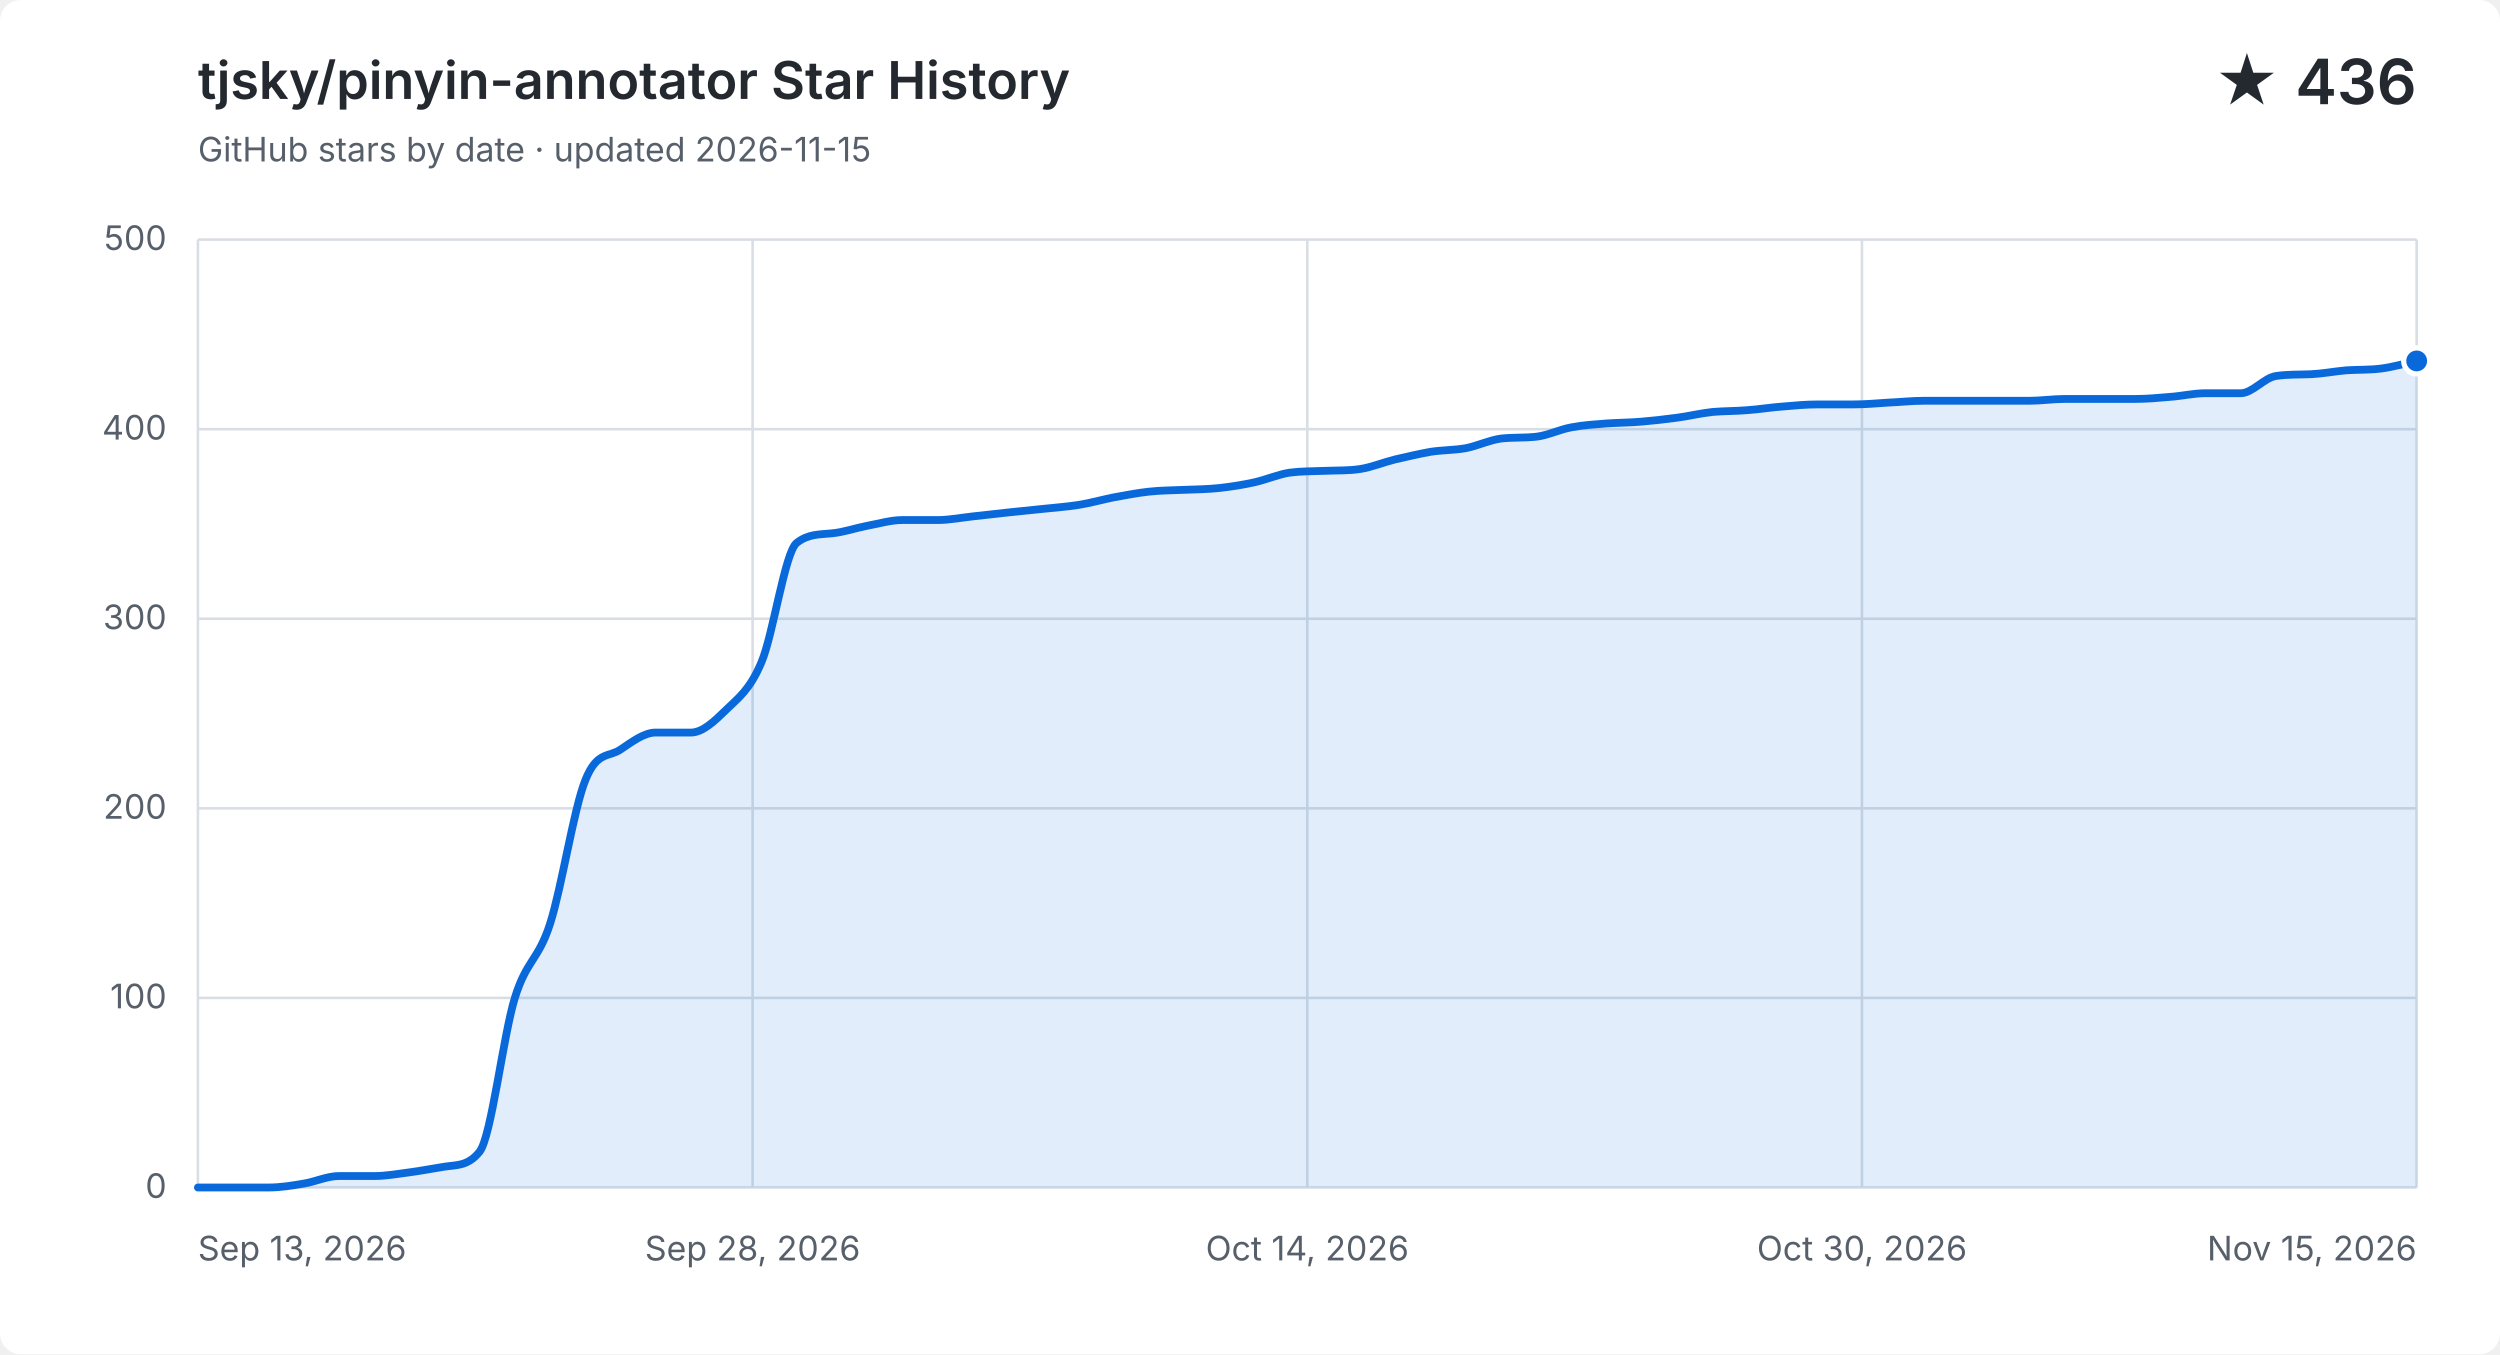
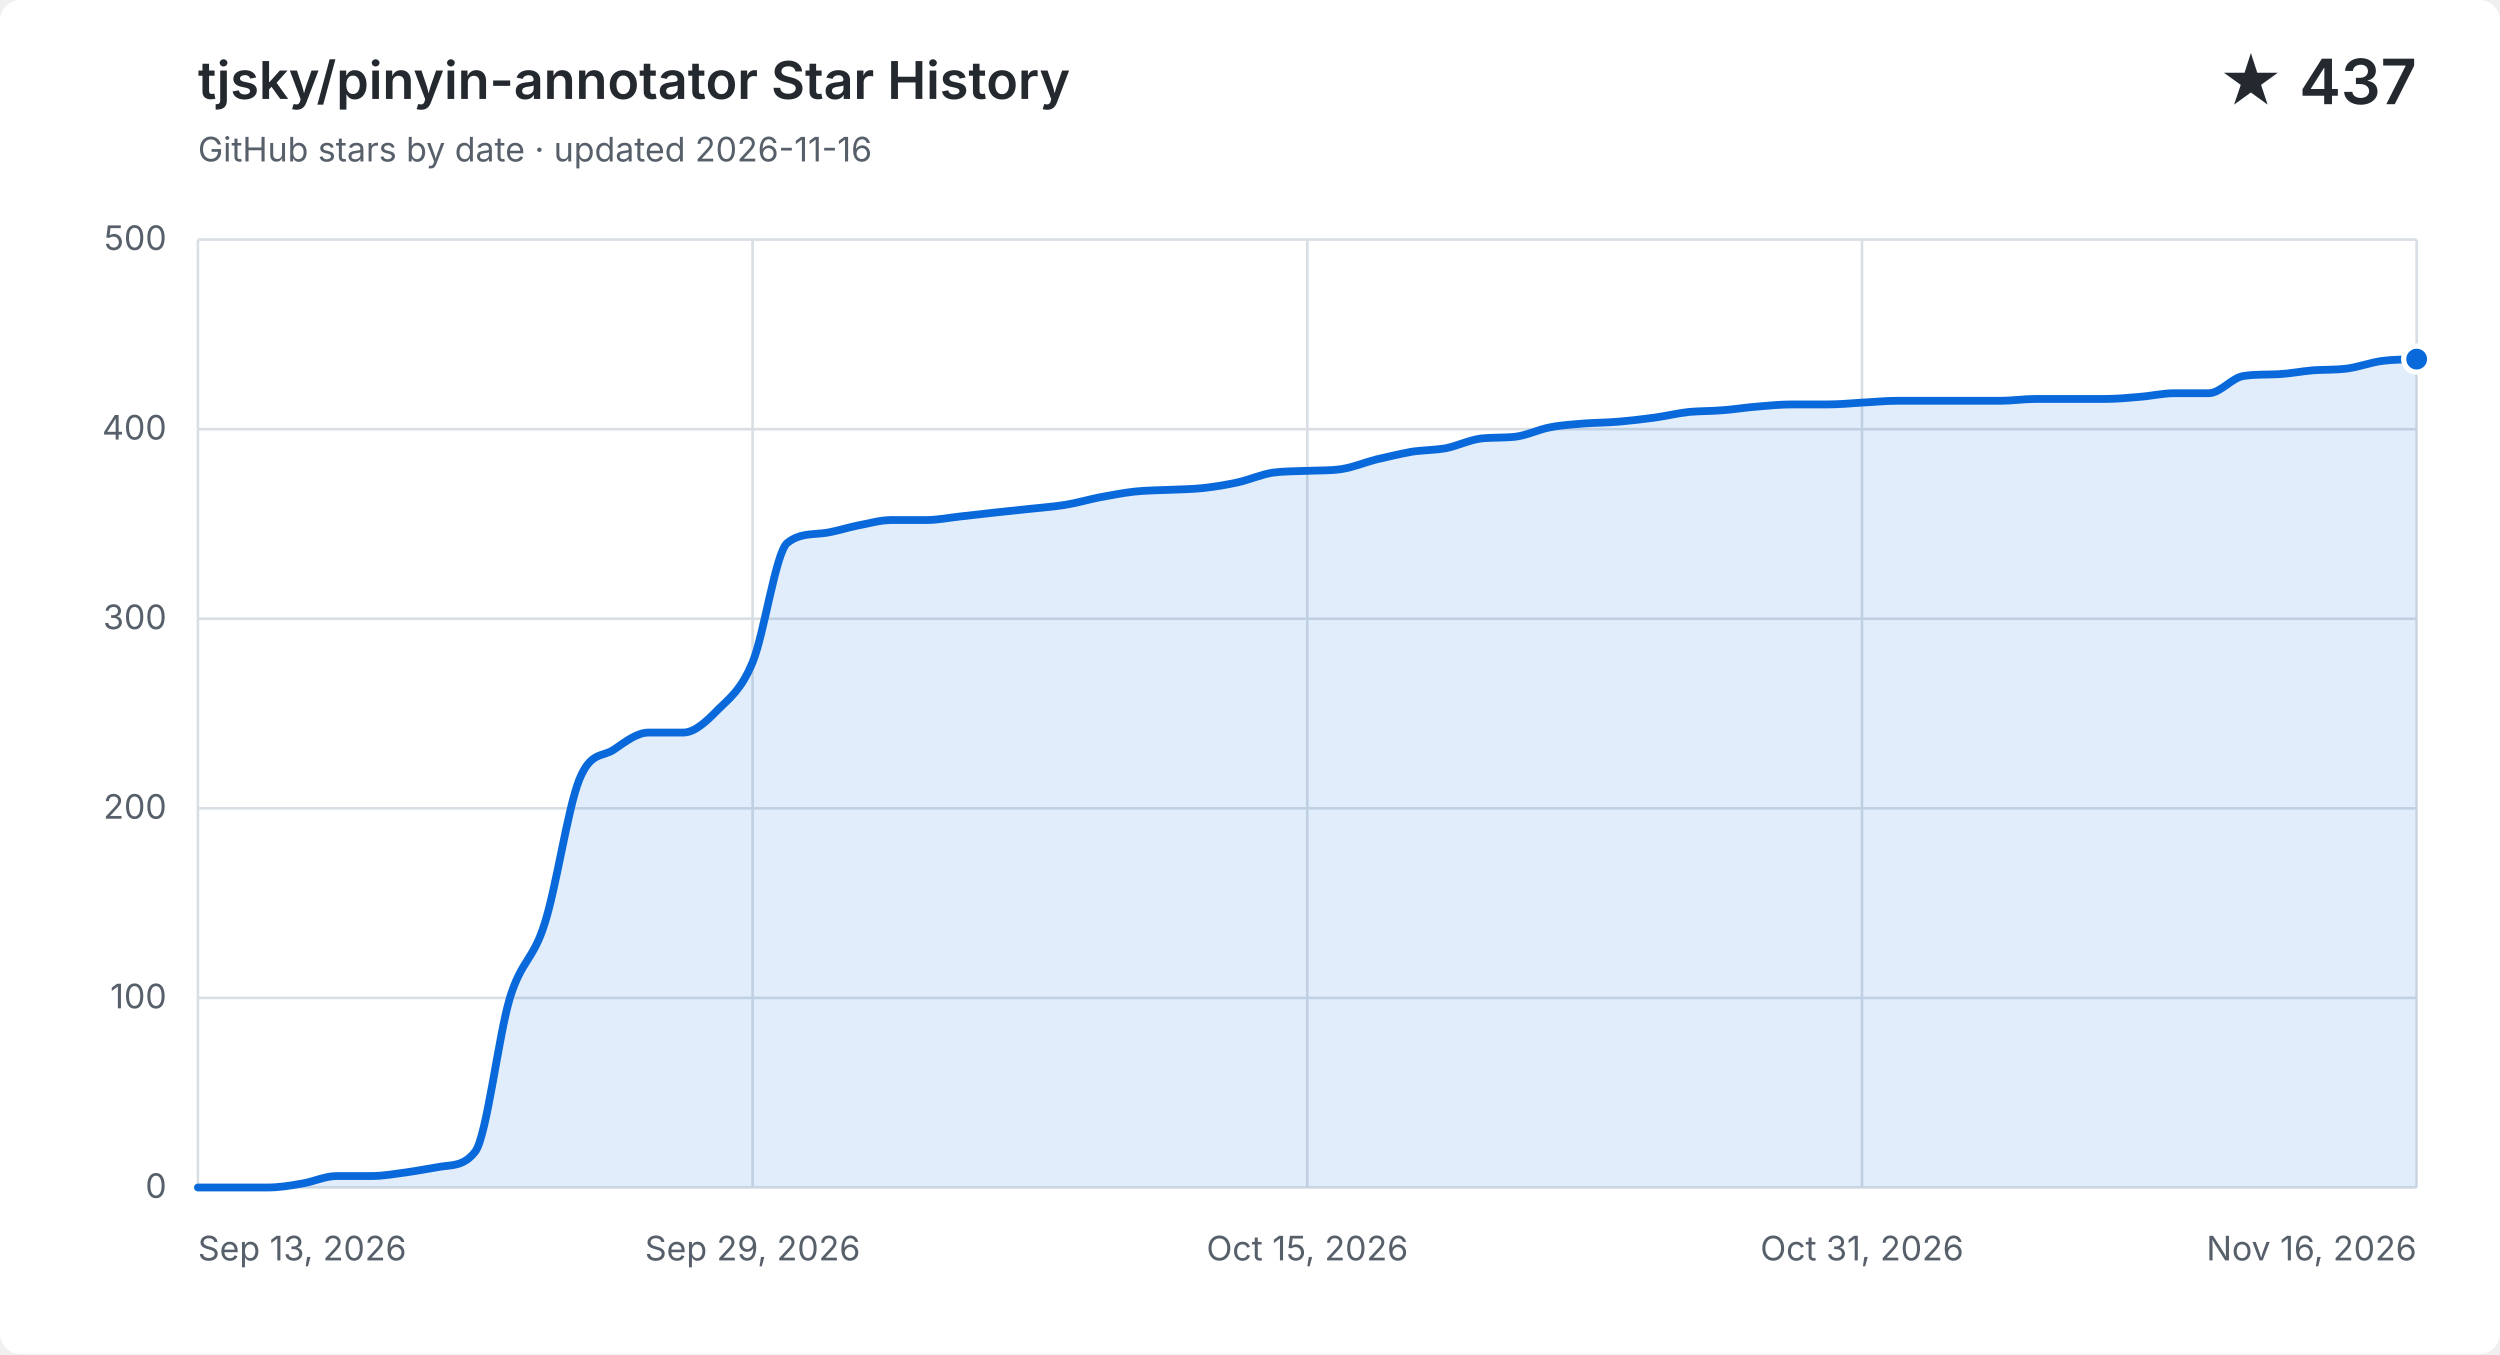
<svg xmlns="http://www.w3.org/2000/svg" width="960" height="520" viewBox="0 0 960 520" role="img" aria-labelledby="title description">
  <style>
    .background { fill: #ffffff; }
    .grid { fill: none; stroke: #d8dee4; stroke-width: 1; }
    .label, .subtitle { fill: #57606a; font: 13px -apple-system, BlinkMacSystemFont, "Segoe UI", sans-serif; }
    .heading, .value { fill: #24292f; font-family: -apple-system, BlinkMacSystemFont, "Segoe UI", sans-serif; }
    .heading { font-size: 20px; font-weight: 600; }
    .value { font-size: 24px; font-weight: 600; }
    .area { fill: #0969da; opacity: .12; }
    .line { fill: none; stroke: #0969da; stroke-linecap: round; stroke-linejoin: round; stroke-width: 3; }
    .point { fill: #0969da; stroke: #ffffff; stroke-width: 2; }
    @media (prefers-color-scheme: dark) {
      .background { fill: #0d1117; }
      .grid { stroke: #30363d; }
      .label, .subtitle { fill: #8b949e; }
      .heading, .value { fill: #f0f6fc; }
      .area { fill: #58a6ff; }
      .line { stroke: #58a6ff; }
      .point { fill: #58a6ff; stroke: #0d1117; }
    }
  </style>
  <rect class="background" width="960" height="520" rx="8" />
  <text class="heading" x="76" y="38">tjsky/pinyin-annotator Star History</text>
-   <text class="subtitle" x="76" y="62">GitHub stars by date · updated 2026-11-15</text>
-   <text class="value" x="928" y="40" text-anchor="end">★ 436</text>
+   <text class="subtitle" x="76" y="62">GitHub stars by date · updated 2026-11-16</text>
+   <text class="value" x="928" y="40" text-anchor="end">★ 437</text>
  <path class="grid" d="M 76 456.0 H 928" />
  <text class="label" x="64" y="460.0" text-anchor="end">0</text>
  <path class="grid" d="M 76 383.2 H 928" />
  <text class="label" x="64" y="387.2" text-anchor="end">100</text>
  <path class="grid" d="M 76 310.4 H 928" />
  <text class="label" x="64" y="314.4" text-anchor="end">200</text>
  <path class="grid" d="M 76 237.6 H 928" />
  <text class="label" x="64" y="241.6" text-anchor="end">300</text>
  <path class="grid" d="M 76 164.8 H 928" />
  <text class="label" x="64" y="168.8" text-anchor="end">400</text>
  <path class="grid" d="M 76 92.0 H 928" />
  <text class="label" x="64" y="96.0" text-anchor="end">500</text>
  <path class="grid" d="M 76.0 92 V 456" />
  <text class="label" x="76.0" y="484" text-anchor="start">Sep 13, 2026</text>
  <path class="grid" d="M 289.0 92 V 456" />
-   <text class="label" x="289.0" y="484" text-anchor="middle">Sep 28, 2026</text>
+   <text class="label" x="289.0" y="484" text-anchor="middle">Sep 29, 2026</text>
  <path class="grid" d="M 502.0 92 V 456" />
-   <text class="label" x="502.0" y="484" text-anchor="middle">Oct 14, 2026</text>
+   <text class="label" x="502.0" y="484" text-anchor="middle">Oct 15, 2026</text>
  <path class="grid" d="M 715.0 92 V 456" />
-   <text class="label" x="715.0" y="484" text-anchor="middle">Oct 30, 2026</text>
+   <text class="label" x="715.0" y="484" text-anchor="middle">Oct 31, 2026</text>
  <path class="grid" d="M 928.0 92 V 456" />
-   <text class="label" x="928.0" y="484" text-anchor="end">Nov 15, 2026</text>
-   <path class="area" d="M 76.0 456.0 C 80.5 456.0, 85.0 456.0, 89.5 456.0 C 94.0 456.0, 98.5 456.0, 103.0 456.0 C 107.6 456.0, 112.1 455.3, 116.6 454.5 C 121.1 453.8, 125.6 451.6, 130.1 451.6 C 134.6 451.6, 139.1 451.6, 143.6 451.6 C 148.1 451.6, 152.6 450.8, 157.1 450.2 C 161.7 449.6, 166.2 448.7, 170.7 448.0 C 175.2 447.3, 179.7 447.9, 184.2 442.2 C 188.7 436.4, 193.2 397.8, 197.7 383.2 C 202.2 368.6, 206.7 368.8, 211.2 354.8 C 215.7 340.9, 220.3 310.6, 224.8 299.5 C 229.3 288.3, 233.8 290.9, 238.3 287.8 C 242.8 284.8, 247.3 281.3, 251.8 281.3 C 256.3 281.3, 260.8 281.3, 265.3 281.3 C 269.8 281.3, 274.3 277.0, 278.9 272.5 C 283.4 268.1, 287.9 265.0, 292.4 254.3 C 296.9 243.7, 301.4 212.1, 305.9 208.5 C 310.4 204.9, 314.9 205.3, 319.4 204.8 C 323.9 204.4, 328.4 202.8, 333.0 201.9 C 337.5 201.1, 342.0 199.7, 346.5 199.7 C 351.0 199.7, 355.5 199.7, 360.0 199.7 C 364.5 199.7, 369.0 198.8, 373.5 198.3 C 378.0 197.8, 382.5 197.3, 387.0 196.8 C 391.6 196.3, 396.1 195.9, 400.6 195.4 C 405.1 194.9, 409.6 194.6, 414.1 193.9 C 418.6 193.2, 423.1 191.9, 427.6 191.0 C 432.1 190.2, 436.6 189.3, 441.1 188.8 C 445.7 188.3, 450.2 188.3, 454.7 188.1 C 459.2 187.9, 463.7 187.9, 468.2 187.4 C 472.7 186.9, 477.2 186.2, 481.7 185.2 C 486.2 184.2, 490.7 182.2, 495.2 181.5 C 499.7 180.9, 504.3 181.0, 508.8 180.8 C 513.3 180.6, 517.8 180.8, 522.3 180.1 C 526.8 179.4, 531.3 177.5, 535.8 176.4 C 540.3 175.4, 544.8 174.3, 549.3 173.5 C 553.8 172.8, 558.3 172.9, 562.9 172.1 C 567.4 171.2, 571.9 169.0, 576.4 168.4 C 580.9 167.9, 585.4 168.2, 589.9 167.7 C 594.4 167.2, 598.9 164.9, 603.4 164.1 C 607.9 163.2, 612.4 163.0, 617.0 162.6 C 621.5 162.3, 626.0 162.3, 630.5 161.9 C 635.0 161.5, 639.5 161.0, 644.0 160.4 C 648.5 159.8, 653.0 158.7, 657.5 158.2 C 662.0 157.8, 666.5 157.9, 671.0 157.5 C 675.6 157.2, 680.1 156.4, 684.6 156.1 C 689.1 155.7, 693.6 155.3, 698.1 155.3 C 702.6 155.3, 707.1 155.3, 711.6 155.3 C 716.1 155.3, 720.6 154.9, 725.1 154.6 C 729.7 154.4, 734.2 153.9, 738.7 153.9 C 743.2 153.9, 747.7 153.9, 752.2 153.9 C 756.7 153.9, 761.2 153.9, 765.7 153.9 C 770.2 153.9, 774.7 153.9, 779.2 153.9 C 783.7 153.9, 788.3 153.2, 792.8 153.2 C 797.3 153.2, 801.8 153.2, 806.3 153.2 C 810.8 153.2, 815.3 153.2, 819.8 153.2 C 824.3 153.2, 828.8 152.8, 833.3 152.4 C 837.8 152.1, 842.3 151.0, 846.9 151.0 C 851.4 151.0, 855.9 151.0, 860.4 151.0 C 864.9 151.0, 869.4 145.1, 873.9 144.4 C 878.4 143.7, 882.9 143.9, 887.4 143.7 C 891.9 143.5, 896.4 142.6, 901.0 142.2 C 905.5 141.9, 910.0 142.1, 914.5 141.5 C 919.0 140.9, 923.5 139.6, 928.0 138.6 V 456 H 76.0 Z" />
-   <path class="line" d="M 76.0 456.0 C 80.5 456.0, 85.0 456.0, 89.5 456.0 C 94.0 456.0, 98.5 456.0, 103.0 456.0 C 107.6 456.0, 112.1 455.3, 116.6 454.5 C 121.1 453.8, 125.6 451.6, 130.1 451.6 C 134.6 451.6, 139.1 451.6, 143.6 451.6 C 148.1 451.6, 152.6 450.8, 157.1 450.2 C 161.7 449.6, 166.2 448.7, 170.7 448.0 C 175.2 447.3, 179.7 447.9, 184.2 442.2 C 188.7 436.4, 193.2 397.8, 197.7 383.2 C 202.2 368.6, 206.7 368.8, 211.2 354.8 C 215.7 340.9, 220.3 310.6, 224.8 299.5 C 229.3 288.3, 233.8 290.9, 238.3 287.8 C 242.8 284.8, 247.3 281.3, 251.8 281.3 C 256.3 281.3, 260.8 281.3, 265.3 281.3 C 269.8 281.3, 274.3 277.0, 278.9 272.5 C 283.4 268.1, 287.9 265.0, 292.4 254.3 C 296.9 243.7, 301.4 212.1, 305.9 208.5 C 310.4 204.9, 314.9 205.3, 319.4 204.8 C 323.9 204.4, 328.4 202.8, 333.0 201.9 C 337.5 201.1, 342.0 199.7, 346.5 199.7 C 351.0 199.7, 355.5 199.7, 360.0 199.7 C 364.5 199.7, 369.0 198.8, 373.5 198.3 C 378.0 197.8, 382.5 197.3, 387.0 196.8 C 391.6 196.3, 396.1 195.9, 400.6 195.4 C 405.1 194.9, 409.6 194.6, 414.1 193.9 C 418.6 193.2, 423.1 191.9, 427.6 191.0 C 432.1 190.2, 436.6 189.3, 441.1 188.8 C 445.7 188.3, 450.2 188.3, 454.7 188.1 C 459.2 187.9, 463.7 187.9, 468.2 187.4 C 472.7 186.9, 477.2 186.2, 481.7 185.2 C 486.2 184.2, 490.7 182.2, 495.2 181.5 C 499.7 180.9, 504.3 181.0, 508.8 180.8 C 513.3 180.6, 517.8 180.8, 522.3 180.1 C 526.8 179.4, 531.3 177.5, 535.8 176.4 C 540.3 175.4, 544.8 174.3, 549.3 173.5 C 553.8 172.8, 558.3 172.9, 562.9 172.1 C 567.4 171.2, 571.9 169.0, 576.4 168.4 C 580.9 167.9, 585.4 168.2, 589.9 167.7 C 594.4 167.2, 598.9 164.9, 603.4 164.1 C 607.9 163.2, 612.4 163.0, 617.0 162.6 C 621.5 162.3, 626.0 162.3, 630.5 161.9 C 635.0 161.5, 639.5 161.0, 644.0 160.4 C 648.5 159.8, 653.0 158.7, 657.5 158.2 C 662.0 157.8, 666.5 157.9, 671.0 157.5 C 675.6 157.2, 680.1 156.4, 684.6 156.1 C 689.1 155.7, 693.6 155.3, 698.1 155.3 C 702.6 155.3, 707.1 155.3, 711.6 155.3 C 716.1 155.3, 720.6 154.9, 725.1 154.6 C 729.7 154.4, 734.2 153.9, 738.7 153.9 C 743.2 153.9, 747.7 153.9, 752.2 153.9 C 756.7 153.9, 761.2 153.9, 765.7 153.9 C 770.2 153.9, 774.7 153.9, 779.2 153.9 C 783.7 153.9, 788.3 153.2, 792.8 153.2 C 797.3 153.2, 801.8 153.2, 806.3 153.2 C 810.8 153.2, 815.3 153.2, 819.8 153.2 C 824.3 153.2, 828.8 152.8, 833.3 152.4 C 837.8 152.1, 842.3 151.0, 846.9 151.0 C 851.4 151.0, 855.9 151.0, 860.4 151.0 C 864.9 151.0, 869.4 145.1, 873.9 144.4 C 878.4 143.7, 882.9 143.9, 887.4 143.7 C 891.9 143.5, 896.4 142.6, 901.0 142.2 C 905.5 141.9, 910.0 142.1, 914.5 141.5 C 919.0 140.9, 923.5 139.6, 928.0 138.6" />
-   <circle class="point" cx="928.0" cy="138.6" r="5" />
+   <text class="label" x="928.0" y="484" text-anchor="end">Nov 16, 2026</text>
+   <path class="area" d="M 76.0 456.0 C 80.4 456.0, 84.9 456.0, 89.3 456.0 C 93.8 456.0, 98.2 456.0, 102.6 456.0 C 107.1 456.0, 111.5 455.3, 115.9 454.5 C 120.4 453.8, 124.8 451.6, 129.3 451.6 C 133.7 451.6, 138.1 451.6, 142.6 451.6 C 147.0 451.6, 151.4 450.8, 155.9 450.2 C 160.3 449.6, 164.8 448.7, 169.2 448.0 C 173.6 447.3, 178.1 447.9, 182.5 442.2 C 186.9 436.4, 191.4 397.8, 195.8 383.2 C 200.3 368.6, 204.7 368.8, 209.1 354.8 C 213.6 340.9, 218.0 310.6, 222.4 299.5 C 226.9 288.3, 231.3 290.9, 235.8 287.8 C 240.2 284.8, 244.6 281.3, 249.1 281.3 C 253.5 281.3, 257.9 281.3, 262.4 281.3 C 266.8 281.3, 271.3 277.0, 275.7 272.5 C 280.1 268.1, 284.6 265.0, 289.0 254.3 C 293.4 243.7, 297.9 212.1, 302.3 208.5 C 306.8 204.9, 311.2 205.3, 315.6 204.8 C 320.1 204.4, 324.5 202.8, 328.9 201.9 C 333.4 201.1, 337.8 199.7, 342.3 199.7 C 346.7 199.7, 351.1 199.7, 355.6 199.7 C 360.0 199.7, 364.4 198.8, 368.9 198.3 C 373.3 197.8, 377.8 197.3, 382.2 196.8 C 386.6 196.3, 391.1 195.9, 395.5 195.4 C 399.9 194.9, 404.4 194.6, 408.8 193.9 C 413.3 193.2, 417.7 191.9, 422.1 191.0 C 426.6 190.2, 431.0 189.3, 435.4 188.8 C 439.9 188.3, 444.3 188.3, 448.8 188.1 C 453.2 187.9, 457.6 187.9, 462.1 187.4 C 466.5 186.9, 470.9 186.2, 475.4 185.2 C 479.8 184.2, 484.3 182.2, 488.7 181.5 C 493.1 180.9, 497.6 181.0, 502.0 180.8 C 506.4 180.6, 510.9 180.8, 515.3 180.1 C 519.8 179.4, 524.2 177.5, 528.6 176.4 C 533.1 175.4, 537.5 174.3, 541.9 173.5 C 546.4 172.8, 550.8 172.9, 555.3 172.1 C 559.7 171.2, 564.1 169.0, 568.6 168.4 C 573.0 167.9, 577.4 168.2, 581.9 167.7 C 586.3 167.2, 590.8 164.9, 595.2 164.1 C 599.6 163.2, 604.1 163.0, 608.5 162.6 C 612.9 162.3, 617.4 162.3, 621.8 161.9 C 626.3 161.5, 630.7 161.0, 635.1 160.4 C 639.6 159.8, 644.0 158.7, 648.4 158.2 C 652.9 157.8, 657.3 157.9, 661.8 157.5 C 666.2 157.2, 670.6 156.4, 675.1 156.1 C 679.5 155.7, 683.9 155.3, 688.4 155.3 C 692.8 155.3, 697.3 155.3, 701.7 155.3 C 706.1 155.3, 710.6 154.9, 715.0 154.6 C 719.4 154.4, 723.9 153.9, 728.3 153.9 C 732.8 153.9, 737.2 153.9, 741.6 153.9 C 746.1 153.9, 750.5 153.9, 754.9 153.9 C 759.4 153.9, 763.8 153.9, 768.3 153.9 C 772.7 153.9, 777.1 153.2, 781.6 153.2 C 786.0 153.2, 790.4 153.2, 794.9 153.2 C 799.3 153.2, 803.8 153.2, 808.2 153.2 C 812.6 153.2, 817.1 152.8, 821.5 152.4 C 825.9 152.1, 830.4 151.0, 834.8 151.0 C 839.3 151.0, 843.7 151.0, 848.1 151.0 C 852.6 151.0, 857.0 145.1, 861.4 144.4 C 865.9 143.7, 870.3 143.9, 874.8 143.7 C 879.2 143.5, 883.6 142.6, 888.1 142.2 C 892.5 141.9, 896.9 142.1, 901.4 141.5 C 905.8 140.9, 910.3 139.2, 914.7 138.6 C 919.1 138.0, 923.6 138.1, 928.0 137.9 V 456 H 76.0 Z" />
+   <path class="line" d="M 76.0 456.0 C 80.4 456.0, 84.9 456.0, 89.3 456.0 C 93.8 456.0, 98.2 456.0, 102.6 456.0 C 107.1 456.0, 111.5 455.3, 115.9 454.5 C 120.4 453.8, 124.8 451.6, 129.3 451.6 C 133.7 451.6, 138.1 451.6, 142.6 451.6 C 147.0 451.6, 151.4 450.8, 155.9 450.2 C 160.3 449.6, 164.8 448.7, 169.2 448.0 C 173.6 447.3, 178.1 447.9, 182.5 442.2 C 186.9 436.4, 191.4 397.8, 195.8 383.2 C 200.3 368.6, 204.7 368.8, 209.1 354.8 C 213.6 340.9, 218.0 310.6, 222.4 299.5 C 226.9 288.3, 231.3 290.9, 235.8 287.8 C 240.2 284.8, 244.6 281.3, 249.1 281.3 C 253.5 281.3, 257.9 281.3, 262.4 281.3 C 266.8 281.3, 271.3 277.0, 275.7 272.5 C 280.1 268.1, 284.6 265.0, 289.0 254.3 C 293.4 243.7, 297.9 212.1, 302.3 208.5 C 306.8 204.9, 311.2 205.3, 315.6 204.8 C 320.1 204.4, 324.5 202.8, 328.9 201.9 C 333.4 201.1, 337.8 199.7, 342.3 199.7 C 346.7 199.7, 351.1 199.7, 355.6 199.7 C 360.0 199.7, 364.4 198.8, 368.9 198.3 C 373.3 197.8, 377.8 197.3, 382.2 196.8 C 386.6 196.3, 391.1 195.9, 395.5 195.4 C 399.9 194.9, 404.4 194.6, 408.8 193.9 C 413.3 193.2, 417.7 191.9, 422.1 191.0 C 426.6 190.2, 431.0 189.3, 435.4 188.8 C 439.9 188.3, 444.3 188.3, 448.8 188.1 C 453.2 187.9, 457.6 187.9, 462.1 187.4 C 466.5 186.9, 470.9 186.2, 475.4 185.2 C 479.8 184.2, 484.3 182.2, 488.7 181.5 C 493.1 180.9, 497.6 181.0, 502.0 180.8 C 506.4 180.6, 510.9 180.8, 515.3 180.1 C 519.8 179.4, 524.2 177.5, 528.6 176.4 C 533.1 175.4, 537.5 174.3, 541.9 173.5 C 546.4 172.8, 550.8 172.9, 555.3 172.1 C 559.7 171.2, 564.1 169.0, 568.6 168.4 C 573.0 167.9, 577.4 168.2, 581.9 167.7 C 586.3 167.2, 590.8 164.9, 595.2 164.1 C 599.6 163.2, 604.1 163.0, 608.5 162.6 C 612.9 162.3, 617.4 162.3, 621.8 161.9 C 626.3 161.5, 630.7 161.0, 635.1 160.4 C 639.6 159.8, 644.0 158.7, 648.4 158.2 C 652.9 157.8, 657.3 157.9, 661.8 157.5 C 666.2 157.2, 670.6 156.4, 675.1 156.1 C 679.5 155.7, 683.9 155.3, 688.4 155.3 C 692.8 155.3, 697.3 155.3, 701.7 155.3 C 706.1 155.3, 710.6 154.9, 715.0 154.6 C 719.4 154.4, 723.9 153.9, 728.3 153.9 C 732.8 153.9, 737.2 153.9, 741.6 153.9 C 746.1 153.9, 750.5 153.9, 754.9 153.9 C 759.4 153.9, 763.8 153.9, 768.3 153.9 C 772.7 153.9, 777.1 153.2, 781.6 153.2 C 786.0 153.2, 790.4 153.2, 794.9 153.2 C 799.3 153.2, 803.8 153.2, 808.2 153.2 C 812.6 153.2, 817.1 152.8, 821.5 152.4 C 825.9 152.1, 830.4 151.0, 834.8 151.0 C 839.3 151.0, 843.7 151.0, 848.1 151.0 C 852.6 151.0, 857.0 145.1, 861.4 144.4 C 865.9 143.7, 870.3 143.9, 874.8 143.7 C 879.2 143.5, 883.6 142.6, 888.1 142.2 C 892.5 141.9, 896.9 142.1, 901.4 141.5 C 905.8 140.9, 910.3 139.2, 914.7 138.6 C 919.1 138.0, 923.6 138.1, 928.0 137.9" />
+   <circle class="point" cx="928.0" cy="137.9" r="5" />
</svg>
